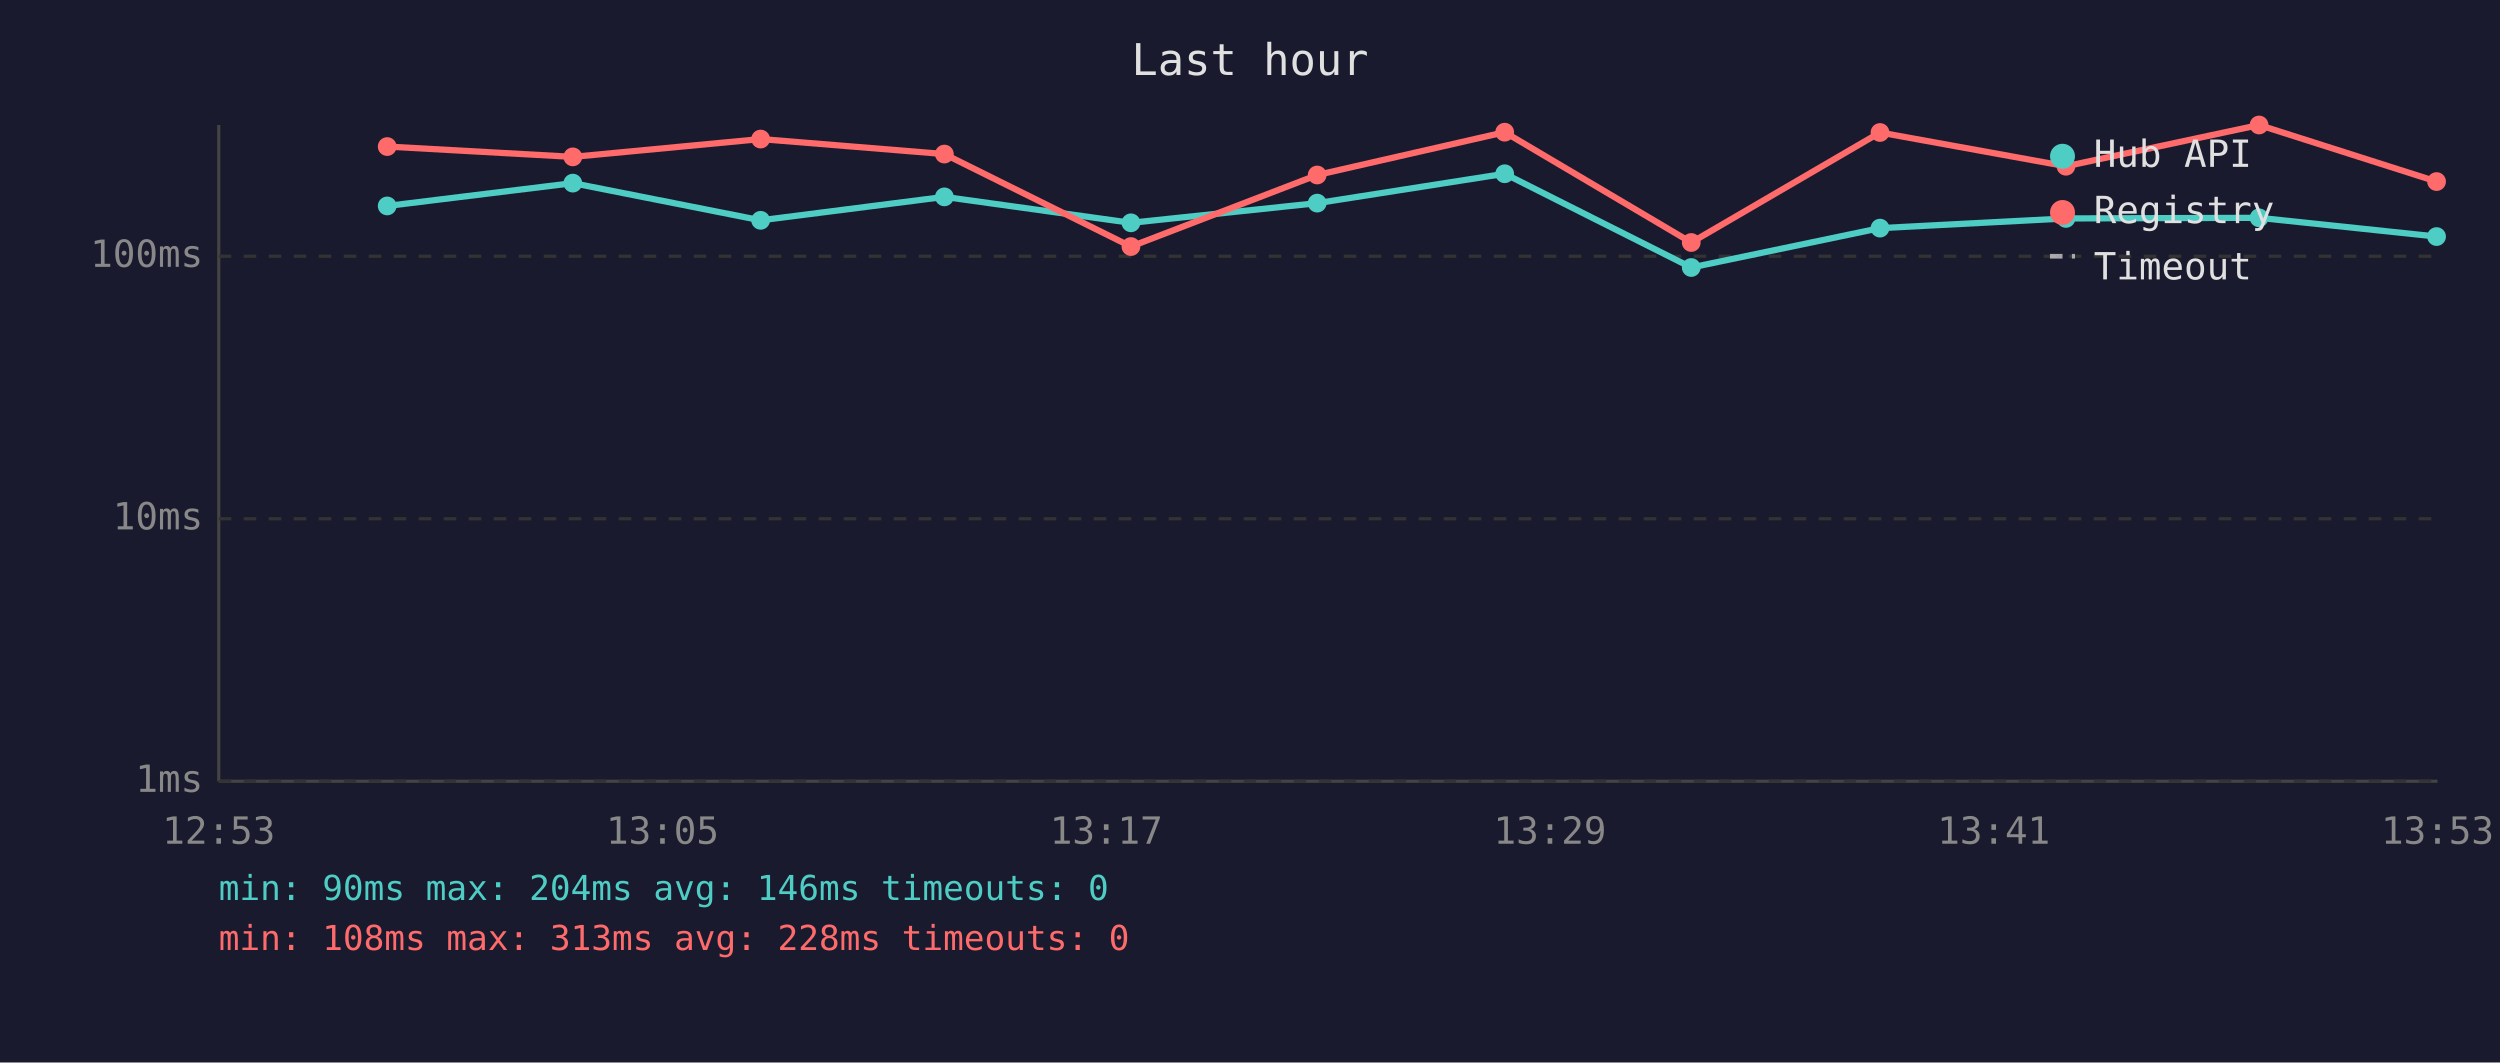
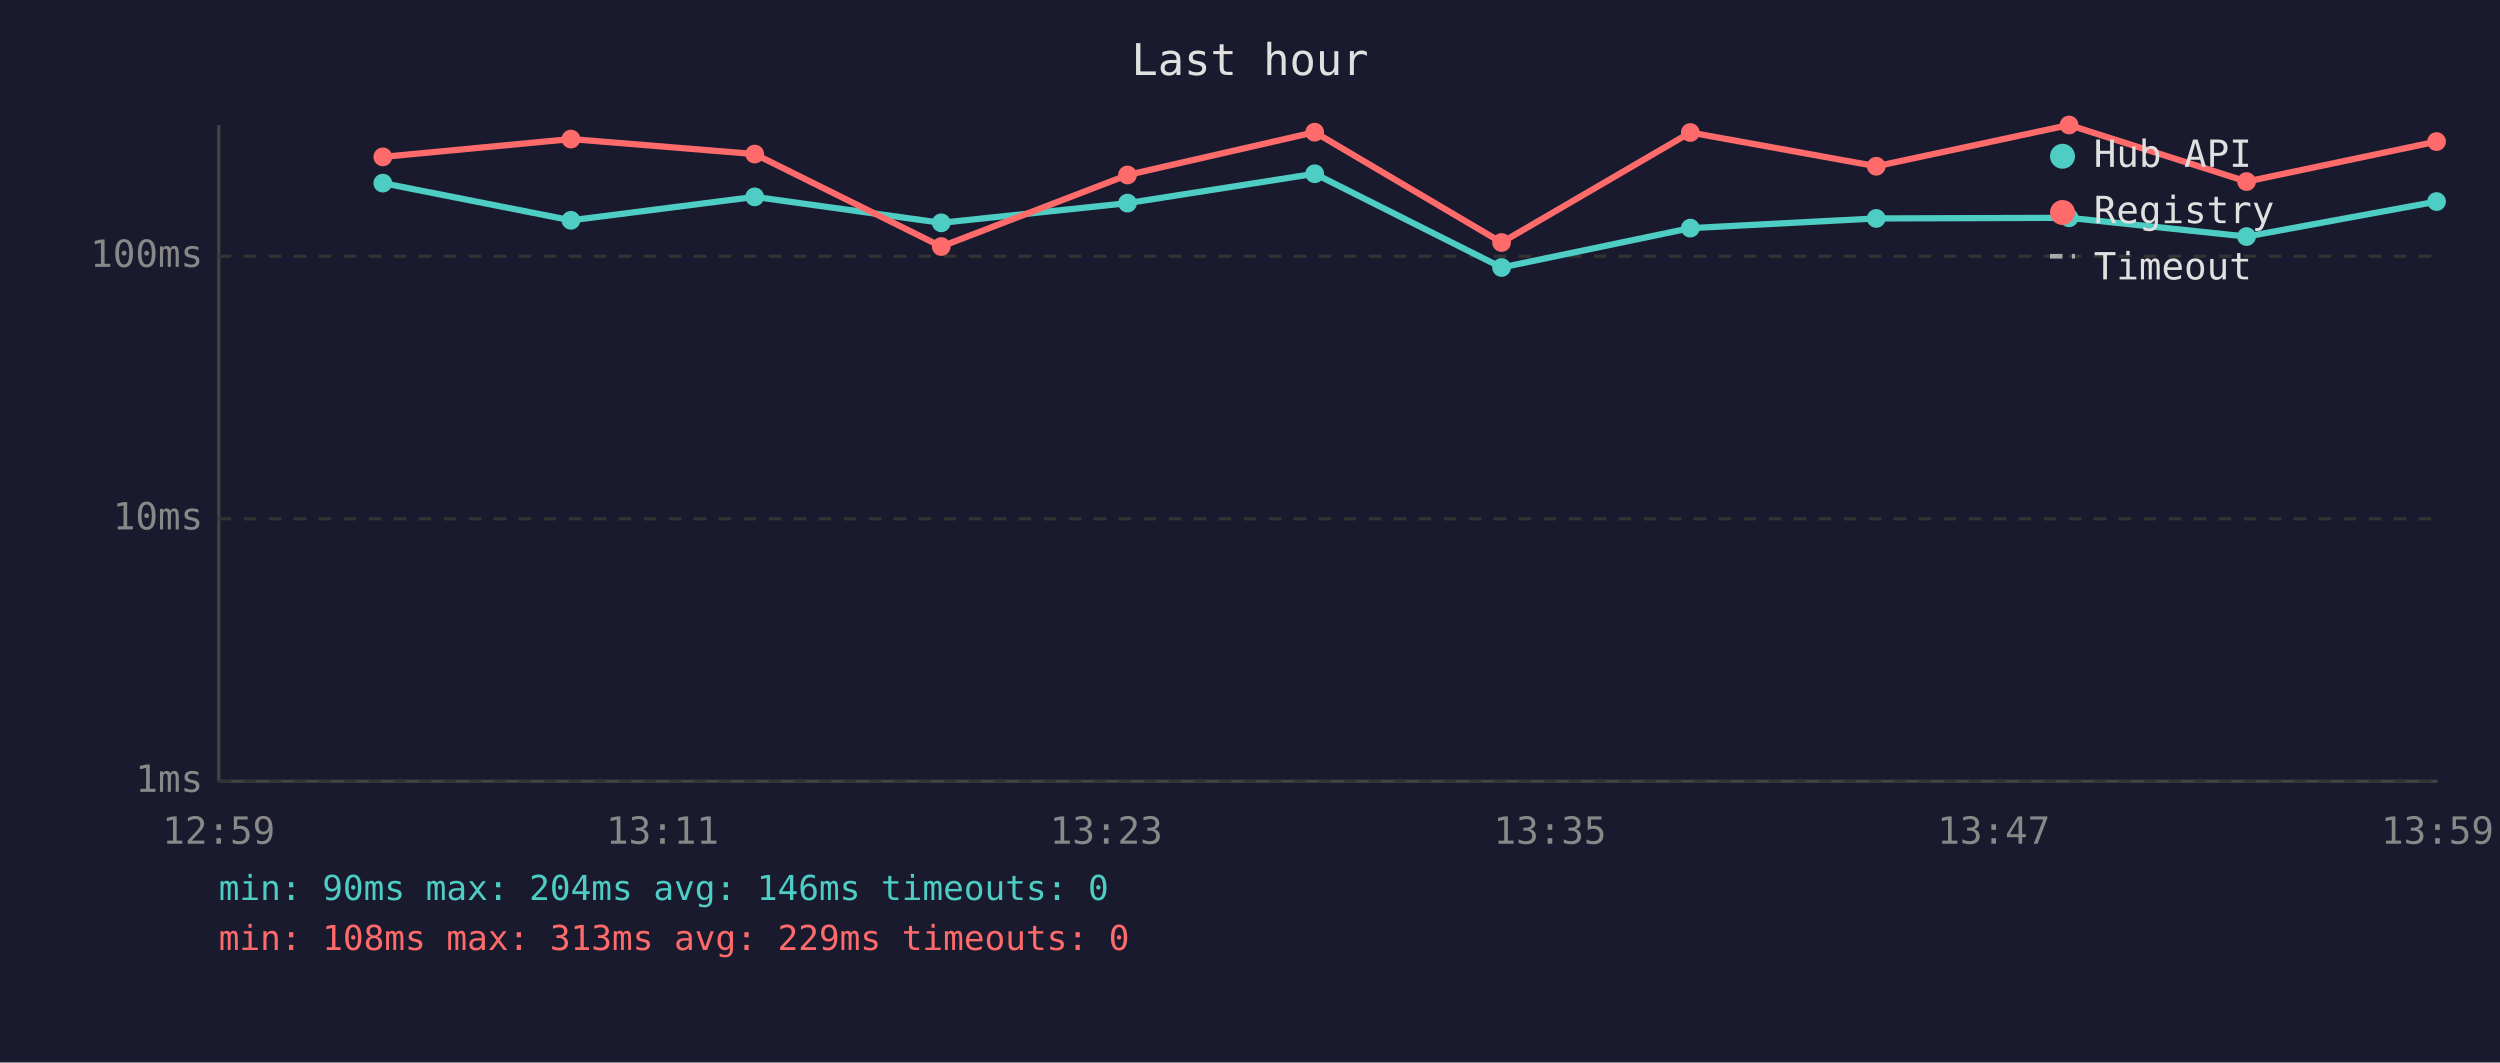
<svg xmlns="http://www.w3.org/2000/svg" viewBox="0 0 800 340" font-family="monospace" font-size="12">
  <rect width="800" height="340" fill="#1a1a2e" />
  <text x="400" y="24" fill="#e0e0e0" font-size="14" text-anchor="middle">Last hour</text>
  <line x1="70" y1="40" x2="70" y2="250" stroke="#444" stroke-width="1" />
  <line x1="70" y1="250" x2="780" y2="250" stroke="#444" stroke-width="1" />
  <line x1="70" y1="250" x2="780" y2="250" stroke="#333" stroke-width="1" stroke-dasharray="4" />
  <text x="65" y="250" fill="#888" text-anchor="end" dominant-baseline="middle">1ms</text>
  <line x1="70" y1="166" x2="780" y2="166" stroke="#333" stroke-width="1" stroke-dasharray="4" />
  <text x="65" y="166" fill="#888" text-anchor="end" dominant-baseline="middle">10ms</text>
  <line x1="70" y1="82" x2="780" y2="82" stroke="#333" stroke-width="1" stroke-dasharray="4" />
  <text x="65" y="82" fill="#888" text-anchor="end" dominant-baseline="middle">100ms</text>
-   <text x="70" y="270" fill="#888" text-anchor="middle">12:53</text>
-   <text x="212" y="270" fill="#888" text-anchor="middle">13:05</text>
-   <text x="354" y="270" fill="#888" text-anchor="middle">13:17</text>
-   <text x="496" y="270" fill="#888" text-anchor="middle">13:29</text>
-   <text x="638" y="270" fill="#888" text-anchor="middle">13:41</text>
-   <text x="780" y="270" fill="#888" text-anchor="middle">13:53</text>
-   <polyline points="123.9,65.9 183.3,58.6 243.4,70.5 302.2,63.0 361.9,71.3 421.5,65.0 481.5,55.6 541.2,85.6 601.6,73.0 661.1,69.9 722.9,69.7 779.7,75.7" fill="none" stroke="#4ecdc4" stroke-width="2" opacity="1" />
-   <circle cx="123.9" cy="65.9" r="3" fill="#4ecdc4" />
-   <circle cx="183.3" cy="58.6" r="3" fill="#4ecdc4" />
-   <circle cx="243.4" cy="70.5" r="3" fill="#4ecdc4" />
-   <circle cx="302.2" cy="63.0" r="3" fill="#4ecdc4" />
-   <circle cx="361.9" cy="71.3" r="3" fill="#4ecdc4" />
-   <circle cx="421.5" cy="65.0" r="3" fill="#4ecdc4" />
-   <circle cx="481.5" cy="55.6" r="3" fill="#4ecdc4" />
-   <circle cx="541.2" cy="85.6" r="3" fill="#4ecdc4" />
-   <circle cx="601.6" cy="73.0" r="3" fill="#4ecdc4" />
-   <circle cx="661.1" cy="69.9" r="3" fill="#4ecdc4" />
-   <circle cx="722.9" cy="69.7" r="3" fill="#4ecdc4" />
-   <circle cx="779.7" cy="75.7" r="3" fill="#4ecdc4" />
-   <polyline points="123.9,46.9 183.3,50.2 243.4,44.5 302.2,49.3 361.9,78.9 421.5,56.0 481.5,42.3 541.2,77.6 601.6,42.4 661.1,53.2 722.9,40.0 779.7,58.1" fill="none" stroke="#ff6b6b" stroke-width="2" opacity="1" />
-   <circle cx="123.9" cy="46.9" r="3" fill="#ff6b6b" />
-   <circle cx="183.3" cy="50.2" r="3" fill="#ff6b6b" />
-   <circle cx="243.4" cy="44.5" r="3" fill="#ff6b6b" />
-   <circle cx="302.2" cy="49.3" r="3" fill="#ff6b6b" />
-   <circle cx="361.9" cy="78.9" r="3" fill="#ff6b6b" />
-   <circle cx="421.5" cy="56.0" r="3" fill="#ff6b6b" />
-   <circle cx="481.5" cy="42.3" r="3" fill="#ff6b6b" />
-   <circle cx="541.2" cy="77.6" r="3" fill="#ff6b6b" />
-   <circle cx="601.6" cy="42.4" r="3" fill="#ff6b6b" />
-   <circle cx="661.1" cy="53.2" r="3" fill="#ff6b6b" />
-   <circle cx="722.9" cy="40.0" r="3" fill="#ff6b6b" />
-   <circle cx="779.7" cy="58.1" r="3" fill="#ff6b6b" />
+   <text x="70" y="270" fill="#888" text-anchor="middle">12:59</text>
+   <text x="212" y="270" fill="#888" text-anchor="middle">13:11</text>
+   <text x="354" y="270" fill="#888" text-anchor="middle">13:23</text>
+   <text x="496" y="270" fill="#888" text-anchor="middle">13:35</text>
+   <text x="638" y="270" fill="#888" text-anchor="middle">13:47</text>
+   <text x="780" y="270" fill="#888" text-anchor="middle">13:59</text>
+   <polyline points="122.5,58.6 182.7,70.5 241.5,63.0 301.2,71.3 360.8,65.0 420.7,55.6 480.5,85.6 540.9,73.0 600.4,69.9 662.1,69.7 718.9,75.7 779.7,64.5" fill="none" stroke="#4ecdc4" stroke-width="2" opacity="1" />
+   <circle cx="122.5" cy="58.6" r="3" fill="#4ecdc4" />
+   <circle cx="182.7" cy="70.5" r="3" fill="#4ecdc4" />
+   <circle cx="241.5" cy="63.0" r="3" fill="#4ecdc4" />
+   <circle cx="301.2" cy="71.3" r="3" fill="#4ecdc4" />
+   <circle cx="360.8" cy="65.0" r="3" fill="#4ecdc4" />
+   <circle cx="420.7" cy="55.6" r="3" fill="#4ecdc4" />
+   <circle cx="480.5" cy="85.6" r="3" fill="#4ecdc4" />
+   <circle cx="540.9" cy="73.0" r="3" fill="#4ecdc4" />
+   <circle cx="600.4" cy="69.9" r="3" fill="#4ecdc4" />
+   <circle cx="662.1" cy="69.7" r="3" fill="#4ecdc4" />
+   <circle cx="718.9" cy="75.7" r="3" fill="#4ecdc4" />
+   <circle cx="779.7" cy="64.5" r="3" fill="#4ecdc4" />
+   <polyline points="122.5,50.2 182.7,44.5 241.5,49.3 301.2,78.9 360.8,56.0 420.7,42.3 480.5,77.6 540.9,42.4 600.4,53.2 662.1,40.0 718.9,58.1 779.7,45.3" fill="none" stroke="#ff6b6b" stroke-width="2" opacity="1" />
+   <circle cx="122.5" cy="50.2" r="3" fill="#ff6b6b" />
+   <circle cx="182.7" cy="44.5" r="3" fill="#ff6b6b" />
+   <circle cx="241.5" cy="49.3" r="3" fill="#ff6b6b" />
+   <circle cx="301.2" cy="78.9" r="3" fill="#ff6b6b" />
+   <circle cx="360.8" cy="56.0" r="3" fill="#ff6b6b" />
+   <circle cx="420.7" cy="42.3" r="3" fill="#ff6b6b" />
+   <circle cx="480.5" cy="77.6" r="3" fill="#ff6b6b" />
+   <circle cx="540.9" cy="42.4" r="3" fill="#ff6b6b" />
+   <circle cx="600.4" cy="53.2" r="3" fill="#ff6b6b" />
+   <circle cx="662.1" cy="40.0" r="3" fill="#ff6b6b" />
+   <circle cx="718.9" cy="58.1" r="3" fill="#ff6b6b" />
+   <circle cx="779.7" cy="45.3" r="3" fill="#ff6b6b" />
  <circle cx="660" cy="50" r="4" fill="#4ecdc4" />
  <text x="670" y="50" fill="#e0e0e0" dominant-baseline="middle">Hub API</text>
  <circle cx="660" cy="68" r="4" fill="#ff6b6b" />
  <text x="670" y="68" fill="#e0e0e0" dominant-baseline="middle">Registry</text>
  <line x1="656" y1="82" x2="664" y2="82" stroke="#e0e0e0" stroke-width="1.5" stroke-dasharray="4,3" opacity="0.7" />
  <text x="670" y="86" fill="#e0e0e0" dominant-baseline="middle">Timeout</text>
  <text x="70" y="288" fill="#4ecdc4" font-size="11">min: 90ms  max: 204ms  avg: 146ms  timeouts: 0</text>
-   <text x="70" y="304" fill="#ff6b6b" font-size="11">min: 108ms  max: 313ms  avg: 228ms  timeouts: 0</text>
+   <text x="70" y="304" fill="#ff6b6b" font-size="11">min: 108ms  max: 313ms  avg: 229ms  timeouts: 0</text>
</svg>
